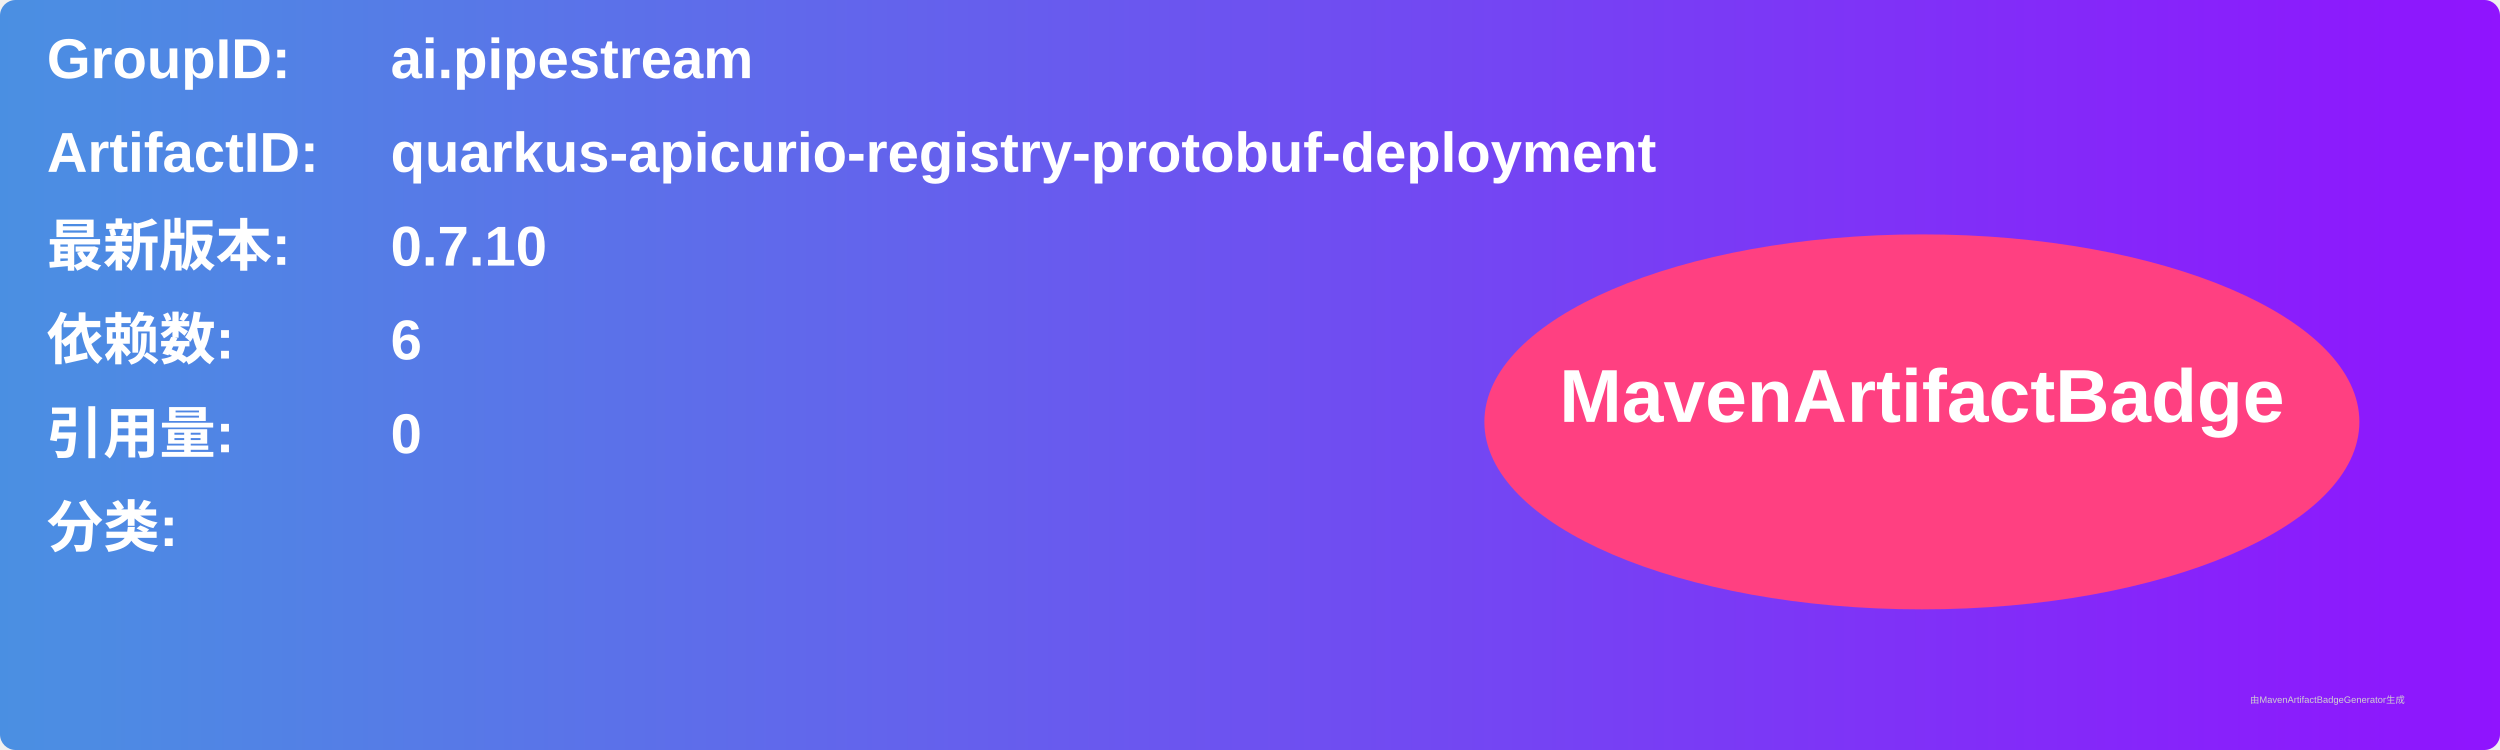
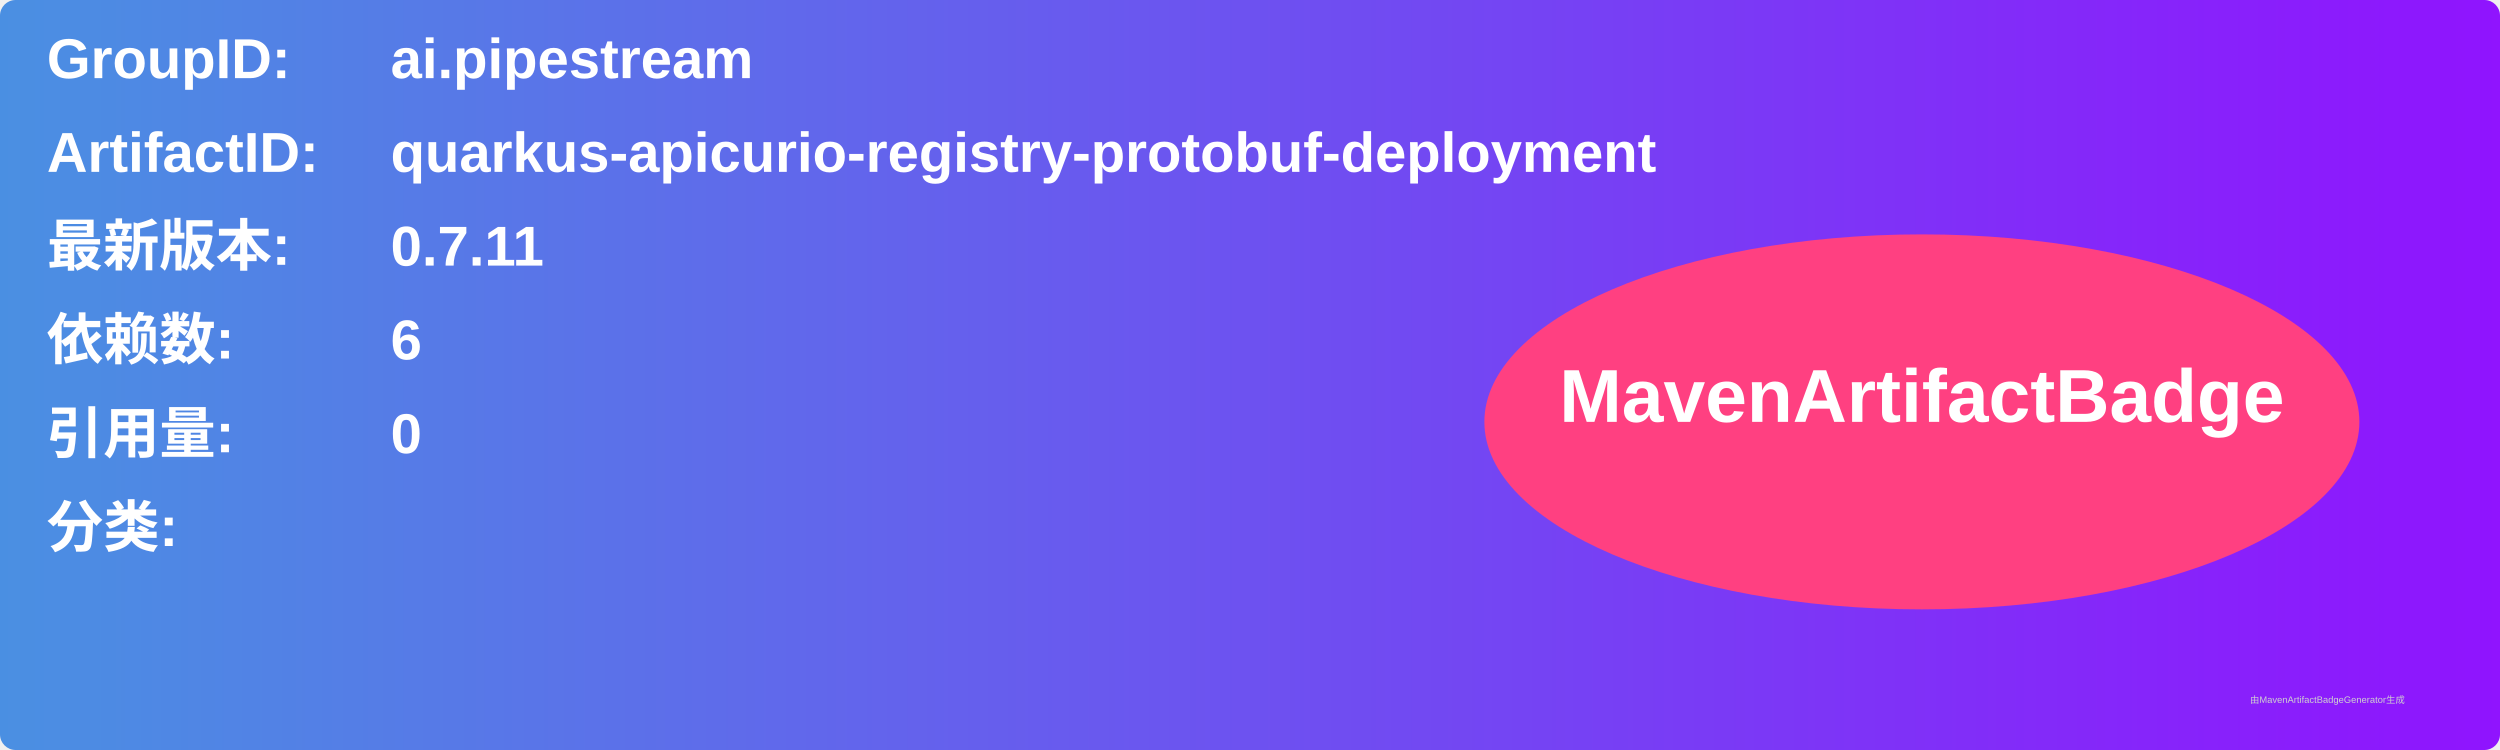
<svg xmlns="http://www.w3.org/2000/svg" width="800" height="240" viewBox="0 0 800 240">
  <linearGradient id="grad" x1="0%" y1="0%" x2="100%" y2="0%">
    <stop offset="0%" stop-color="#4a90e2" />
    <stop offset="100%" stop-color="#9013fe" />
  </linearGradient>
  <rect width="100%" height="100%" rx="5" ry="5" fill="url(#grad)" />
  <g transform="translate(15, 15)">
    <text x="0" y="10" font-family="Arial" font-size="18" fill="white" font-weight="bold" width="260">GroupID:</text>
    <text x="110" y="10" font-family="Arial" font-size="18" fill="white" font-weight="bold" width="460">ai.pipestream</text>
    <text x="0" y="40" font-family="Arial" font-size="18" fill="white" font-weight="bold" width="260">ArtifactID:</text>
    <text x="110" y="40" font-family="Arial" font-size="18" fill="white" font-weight="bold" width="460">quarkus-apicurio-registry-protobuf-deployment</text>
    <text x="0" y="70" font-family="Arial" font-size="18" fill="white" font-weight="bold">最新版本:</text>
    <text x="110" y="70" font-family="Arial" font-size="18" fill="white" font-weight="bold">
-       <tspan font-weight="bold">0.7.10</tspan>
+       <tspan font-weight="bold">0.7.11</tspan>
    </text>
    <text x="0" y="100" font-family="Arial" font-size="18" fill="white" font-weight="bold">依赖数: </text>
    <text x="110" y="100" font-family="Arial" font-size="18" fill="white">
      <tspan font-weight="bold">6</tspan>
    </text>
    <text x="0" y="130" font-family="Arial" font-size="18" fill="white" font-weight="bold">引用量: </text>
    <text x="110" y="130" font-family="Arial" font-size="18" fill="white">
      <tspan font-weight="bold">0</tspan>
    </text>
    <text x="0" y="160" font-family="Arial" font-size="18" fill="white" font-weight="bold">分类:</text>
    <text x="10" y="190" font-family="Arial" font-size="10" fill="white">
      <tspan font-weight="bold" />
    </text>
    <ellipse cx="600" cy="120" rx="140" ry="60" fill="#ff4081" />
    <text x="600" y="120" text-anchor="middle" font-family="Arial" font-size="24" fill="white" font-weight="bold">MavenArtifactBadge</text>
  </g>
  <text x="720" y="225" font-family="Arial" font-size="3" fill="#d0d0d0">由MavenArtifactBadgeGenerator生成</text>
</svg>
